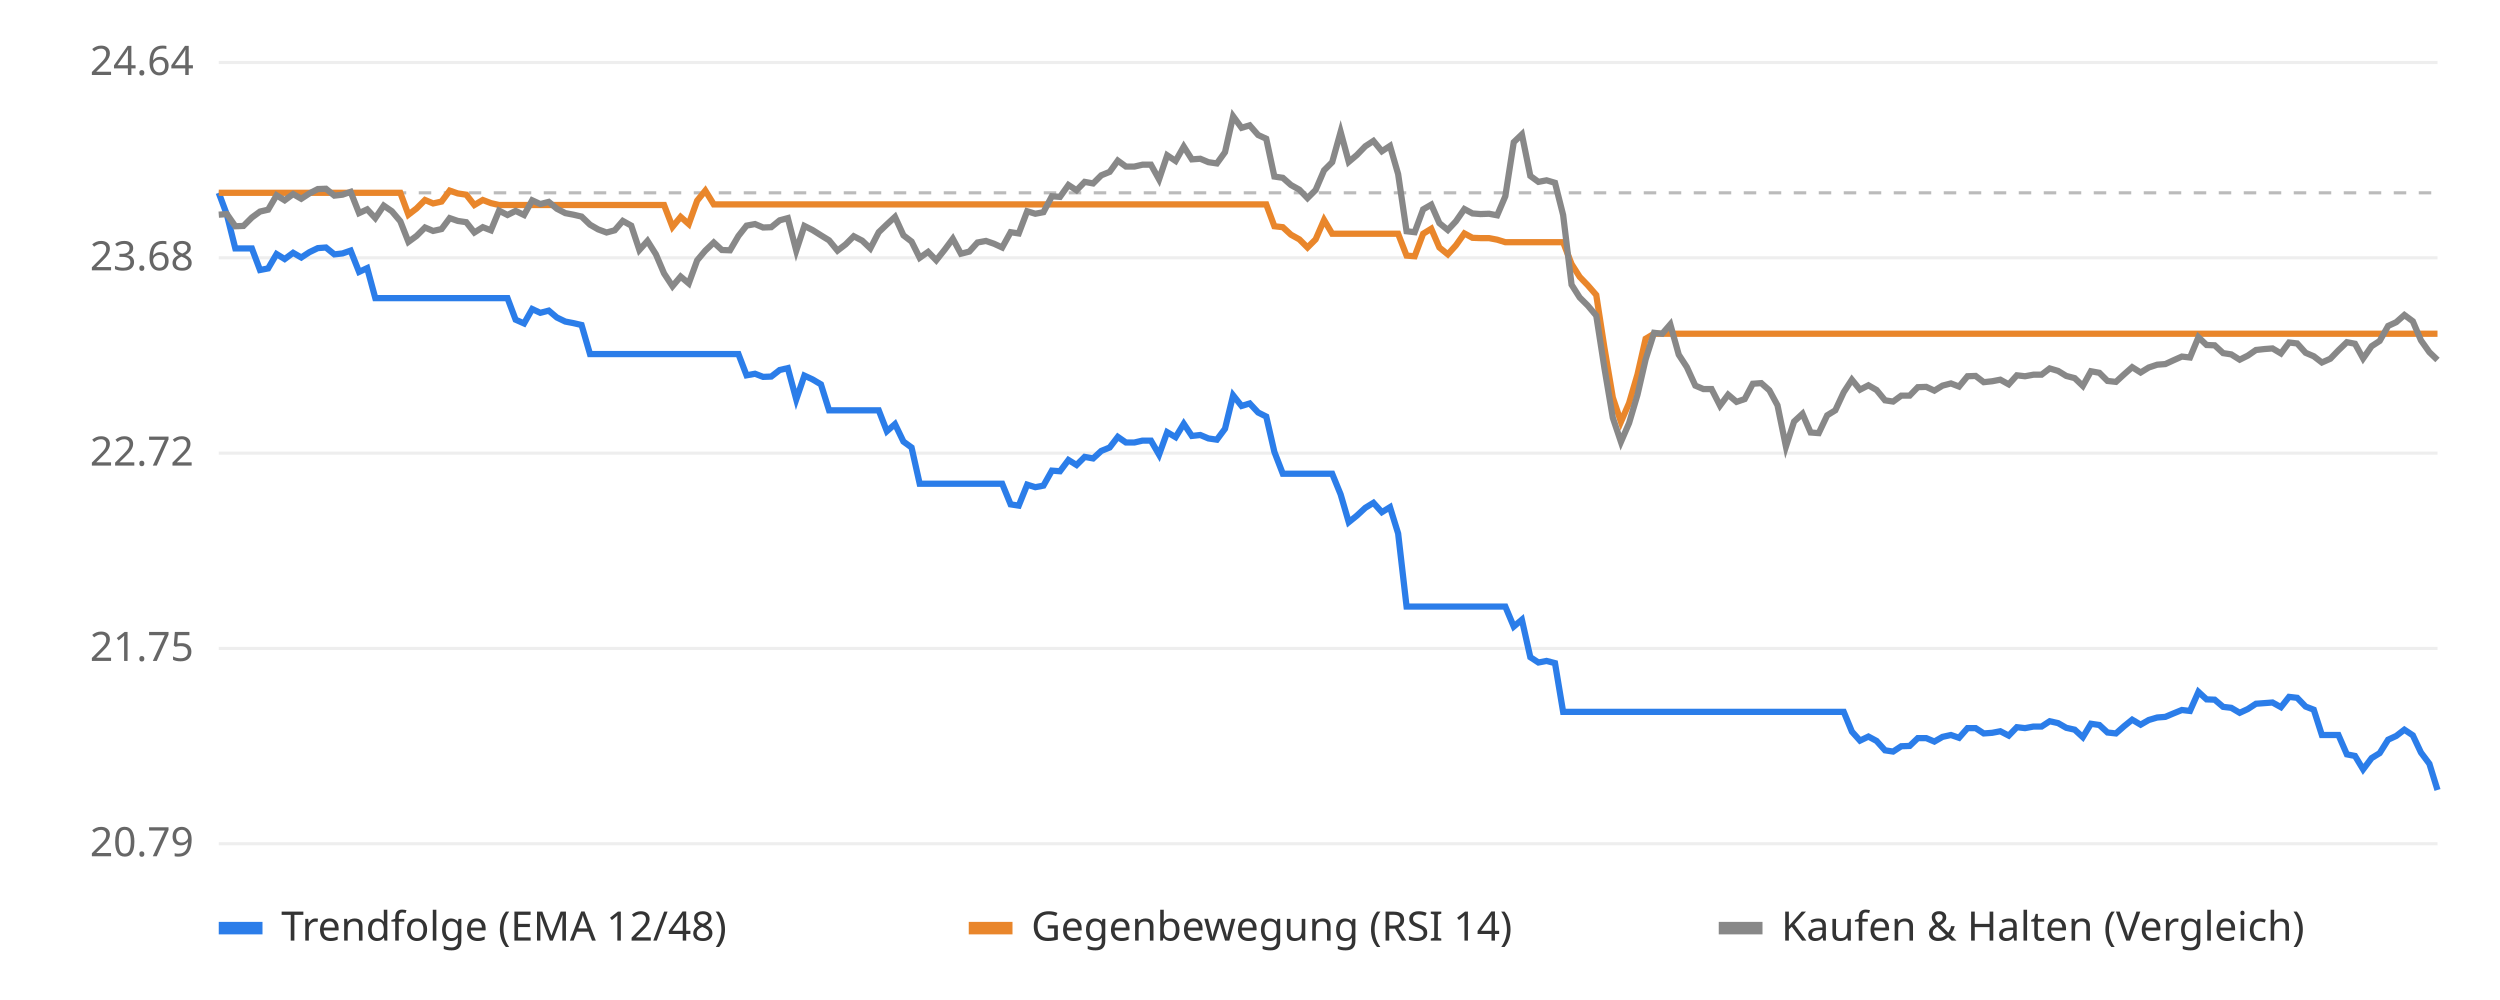
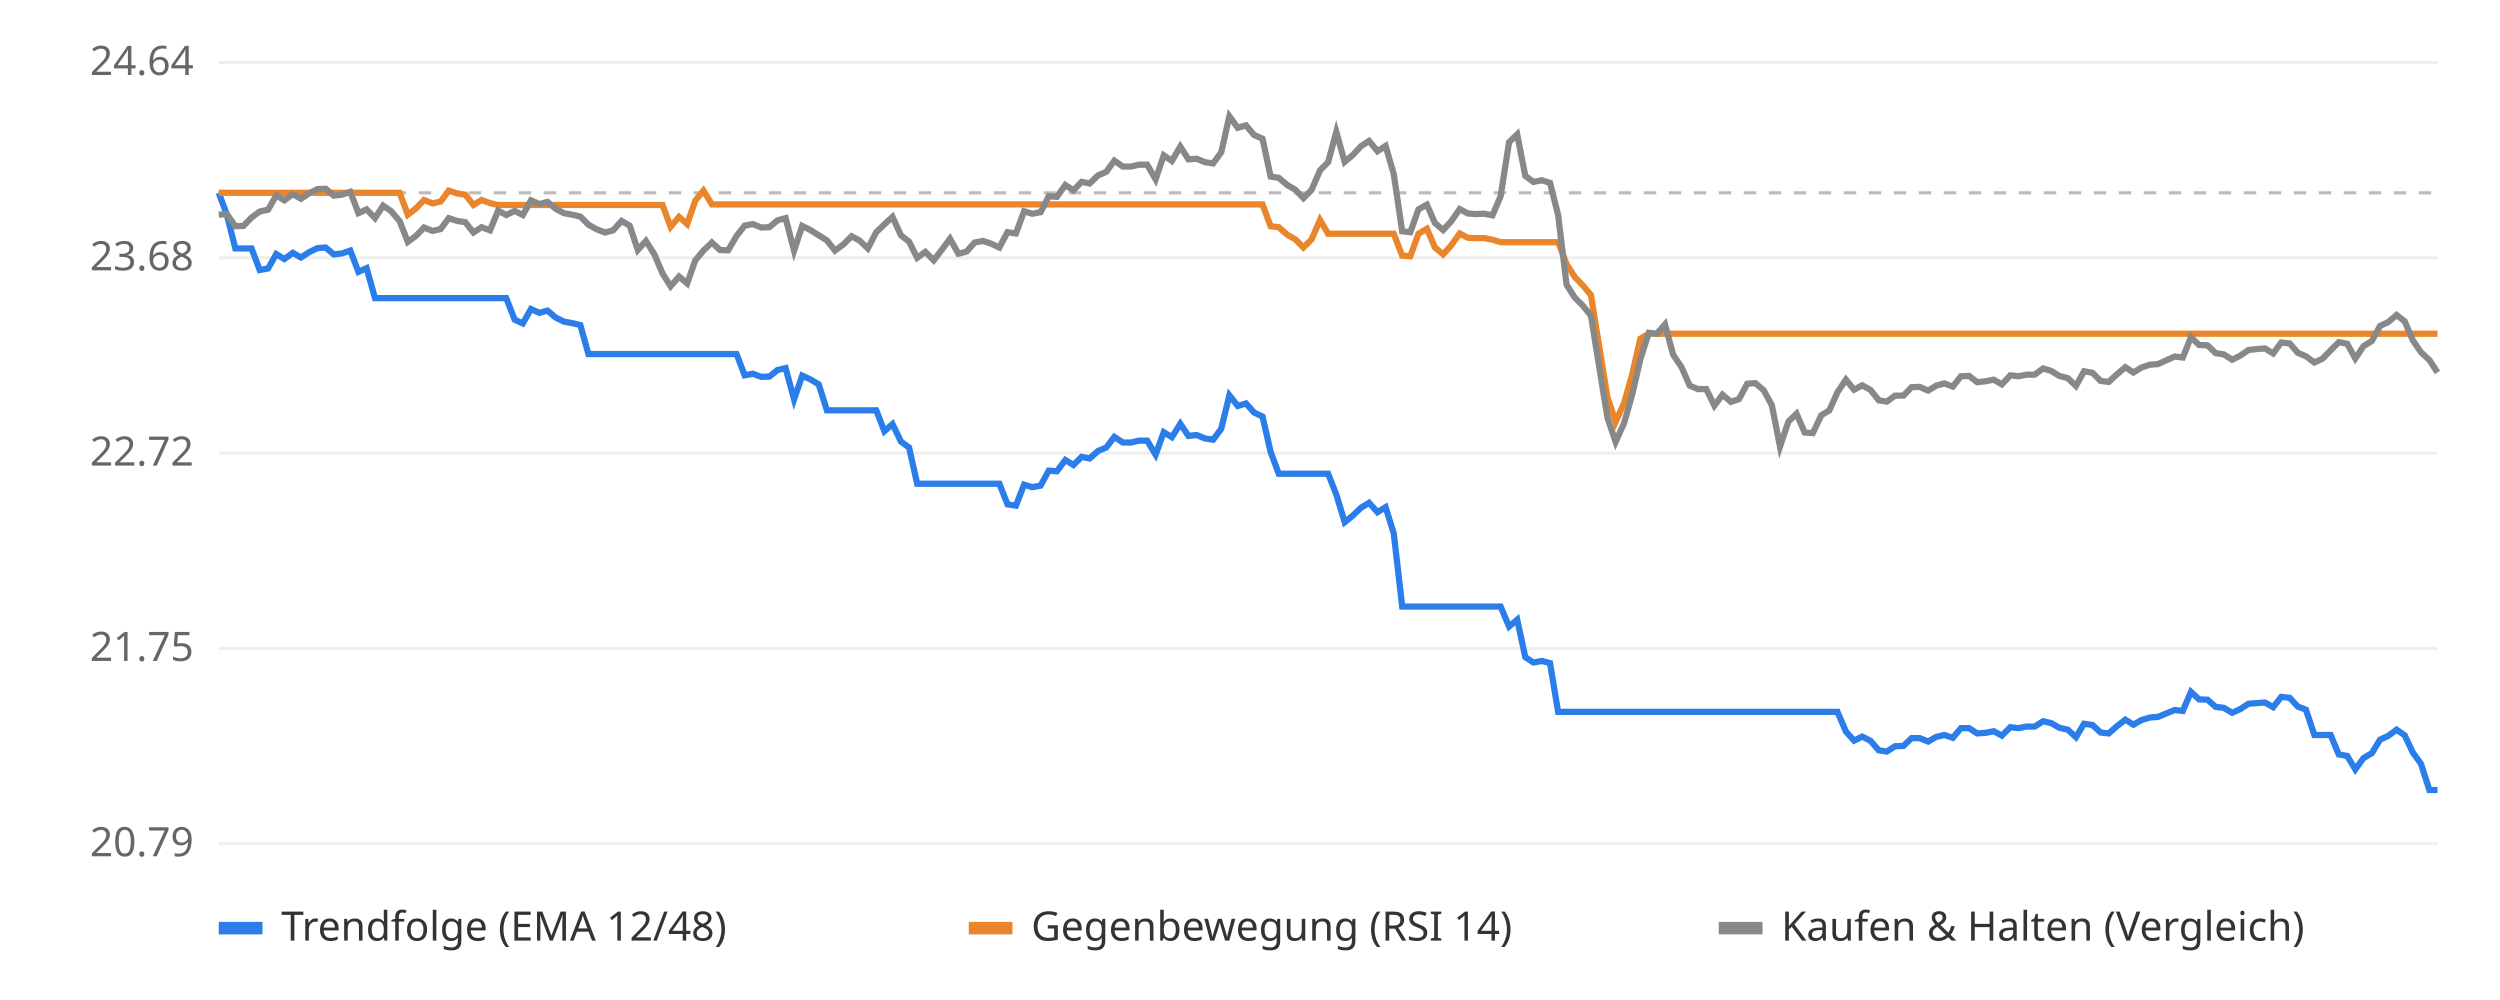
<svg xmlns="http://www.w3.org/2000/svg" viewBox="0 0 800 320" font-family="sans-serif" font-size="13">
  <rect width="800" height="320" fill="#ffffff" />
  <line x1="70" x2="780" y1="270.0" y2="270.0" stroke="#eeeeee" />
  <text x="62" y="274.0" text-anchor="end" fill="#666">20.79</text>
  <line x1="70" x2="780" y1="207.5" y2="207.5" stroke="#eeeeee" />
  <text x="62" y="211.5" text-anchor="end" fill="#666">21.75</text>
  <line x1="70" x2="780" y1="145.0" y2="145.0" stroke="#eeeeee" />
  <text x="62" y="149.0" text-anchor="end" fill="#666">22.72</text>
  <line x1="70" x2="780" y1="82.5" y2="82.5" stroke="#eeeeee" />
  <text x="62" y="86.5" text-anchor="end" fill="#666">23.68</text>
  <line x1="70" x2="780" y1="20.0" y2="20.0" stroke="#eeeeee" />
  <text x="62" y="24.0" text-anchor="end" fill="#666">24.64</text>
  <line x1="70" x2="780" y1="61.7" y2="61.7" stroke="#bbbbbb" stroke-dasharray="4 4" />
-   <polyline points="70.0,61.7 72.6,68.7 75.3,79.5 77.9,79.5 80.6,79.5 83.2,86.4 85.8,85.9 88.5,81.3 91.1,82.9 93.8,80.9 96.4,82.4 99.0,80.7 101.7,79.4 104.3,79.2 107.0,81.4 109.6,81.1 112.2,80.2 114.9,87.0 117.5,85.8 120.1,95.4 122.8,95.4 125.4,95.4 128.1,95.4 130.7,95.4 133.3,95.4 136.0,95.4 138.6,95.4 141.3,95.4 143.9,95.4 146.5,95.4 149.2,95.4 151.8,95.4 154.5,95.4 157.1,95.4 159.7,95.4 162.4,95.4 165.0,102.3 167.7,103.5 170.3,98.9 172.9,100.1 175.6,99.4 178.2,101.6 180.9,102.9 183.5,103.4 186.1,104.0 188.8,113.3 191.4,113.3 194.1,113.3 196.7,113.3 199.3,113.3 202.0,113.3 204.6,113.3 207.2,113.3 209.9,113.3 212.5,113.3 215.2,113.3 217.8,113.3 220.4,113.3 223.1,113.3 225.7,113.3 228.4,113.3 231.0,113.3 233.6,113.3 236.3,113.3 238.9,120.1 241.6,119.6 244.2,120.6 246.8,120.5 249.5,118.4 252.1,117.8 254.8,127.8 257.4,120.2 260.0,121.4 262.7,123.0 265.3,131.3 268.0,131.3 270.6,131.3 273.2,131.3 275.9,131.3 278.5,131.3 281.2,131.3 283.8,138.0 286.4,135.7 289.1,141.3 291.7,143.2 294.3,154.8 297.0,154.8 299.6,154.8 302.3,154.8 304.9,154.8 307.5,154.8 310.2,154.8 312.8,154.8 315.5,154.8 318.1,154.8 320.7,154.8 323.4,161.4 326.0,161.8 328.7,155.1 331.3,155.9 333.9,155.4 336.6,150.6 339.2,150.8 341.9,147.2 344.5,148.8 347.1,146.2 349.8,146.7 352.4,144.3 355.1,143.2 357.7,139.8 360.3,141.6 363.0,141.6 365.6,141.0 368.3,141.0 370.9,145.5 373.5,138.3 376.2,139.9 378.8,135.6 381.4,139.5 384.1,139.2 386.7,140.3 389.4,140.7 392.0,137.2 394.6,126.5 397.3,129.9 399.9,129.1 402.6,132.0 405.2,133.3 407.8,144.6 410.5,151.6 413.1,151.6 415.8,151.6 418.4,151.6 421.0,151.6 423.7,151.6 426.3,151.6 429.0,158.2 431.6,167.1 434.2,165.0 436.9,162.5 439.5,160.9 442.2,163.9 444.8,162.3 447.4,170.7 450.1,194.1 452.7,194.1 455.4,194.1 458.0,194.1 460.6,194.1 463.3,194.1 465.9,194.1 468.6,194.1 471.2,194.1 473.8,194.1 476.5,194.1 479.1,194.1 481.7,194.1 484.4,200.5 487.0,198.3 489.7,210.3 492.3,212.0 494.9,211.5 497.6,212.2 500.2,227.8 502.9,227.8 505.5,227.8 508.1,227.8 510.8,227.8 513.4,227.8 516.1,227.8 518.7,227.8 521.3,227.8 524.0,227.8 526.6,227.8 529.3,227.8 531.9,227.8 534.5,227.8 537.2,227.8 539.8,227.8 542.5,227.8 545.1,227.8 547.7,227.8 550.4,227.8 553.0,227.8 555.7,227.8 558.3,227.8 560.9,227.8 563.6,227.8 566.2,227.8 568.8,227.8 571.5,227.8 574.1,227.8 576.8,227.8 579.4,227.8 582.0,227.8 584.7,227.8 587.3,227.8 590.0,227.8 592.6,234.1 595.2,237.0 597.9,235.7 600.5,237.1 603.2,240.1 605.8,240.5 608.4,238.8 611.1,238.7 613.7,236.2 616.4,236.2 619.0,237.3 621.6,235.8 624.3,235.2 626.9,236.1 629.6,233.0 632.2,233.0 634.8,234.7 637.5,234.5 640.1,234.0 642.8,235.4 645.4,232.7 648.0,233.0 650.7,232.5 653.3,232.5 655.9,230.8 658.6,231.4 661.2,232.9 663.9,233.5 666.5,235.9 669.1,231.6 671.8,232.0 674.4,234.4 677.1,234.7 679.7,232.4 682.3,230.3 685.0,231.9 687.6,230.4 690.3,229.6 692.9,229.4 695.5,228.3 698.2,227.2 700.8,227.5 703.5,221.4 706.1,223.8 708.7,223.9 711.4,226.2 714.0,226.5 716.7,228.1 719.3,226.9 721.9,225.2 724.6,225.0 727.2,224.8 729.9,226.3 732.5,223.0 735.1,223.3 737.8,226.1 740.4,227.1 743.0,235.2 745.7,235.2 748.3,235.2 751.0,241.4 753.6,241.9 756.2,246.2 758.9,242.6 761.5,241.0 764.2,236.7 766.8,235.5 769.4,233.5 772.1,235.3 774.7,240.8 777.4,244.4 780.0,252.8" fill="none" stroke="#2b7de9" stroke-width="2" />
-   <polyline points="70.0,61.7 72.6,61.7 75.3,61.7 77.9,61.7 80.6,61.7 83.2,61.7 85.8,61.7 88.5,61.7 91.1,61.7 93.8,61.7 96.4,61.7 99.0,61.7 101.7,61.7 104.3,61.7 107.0,61.7 109.6,61.7 112.2,61.7 114.9,61.7 117.5,61.7 120.1,61.7 122.8,61.7 125.4,61.7 128.1,61.7 130.7,68.7 133.3,66.7 136.0,64.0 138.6,65.1 141.3,64.5 143.9,61.0 146.5,61.9 149.2,62.3 151.8,65.6 154.5,64.0 157.1,65.0 159.7,65.6 162.4,65.6 165.0,65.6 167.7,65.6 170.3,65.6 172.9,65.6 175.6,65.6 178.2,65.6 180.9,65.6 183.5,65.6 186.1,65.6 188.8,65.6 191.4,65.6 194.1,65.6 196.7,65.6 199.3,65.6 202.0,65.6 204.6,65.6 207.2,65.6 209.9,65.6 212.5,65.6 215.2,72.6 217.8,69.4 220.4,71.7 223.1,64.2 225.7,61.0 228.4,65.4 231.0,65.4 233.6,65.4 236.3,65.4 238.9,65.4 241.6,65.4 244.2,65.4 246.8,65.4 249.5,65.4 252.1,65.4 254.8,65.4 257.4,65.4 260.0,65.4 262.7,65.4 265.3,65.4 268.0,65.4 270.6,65.4 273.2,65.4 275.9,65.4 278.5,65.4 281.2,65.4 283.8,65.4 286.4,65.4 289.1,65.4 291.7,65.4 294.3,65.4 297.0,65.4 299.6,65.4 302.3,65.4 304.9,65.4 307.5,65.4 310.2,65.4 312.8,65.4 315.5,65.4 318.1,65.4 320.7,65.4 323.4,65.4 326.0,65.4 328.7,65.4 331.3,65.4 333.9,65.4 336.6,65.4 339.2,65.4 341.9,65.4 344.5,65.4 347.1,65.4 349.8,65.4 352.4,65.4 355.1,65.4 357.7,65.4 360.3,65.4 363.0,65.4 365.6,65.4 368.3,65.4 370.9,65.4 373.5,65.4 376.2,65.4 378.8,65.4 381.4,65.4 384.1,65.4 386.7,65.4 389.4,65.4 392.0,65.4 394.6,65.4 397.3,65.4 399.9,65.4 402.6,65.4 405.2,65.4 407.8,72.4 410.5,72.7 413.1,75.1 415.8,76.6 418.4,79.2 421.0,76.6 423.7,70.4 426.3,74.8 429.0,74.8 431.6,74.8 434.2,74.8 436.9,74.8 439.5,74.8 442.2,74.8 444.8,74.8 447.4,74.8 450.1,81.8 452.7,82.0 455.4,74.8 458.0,73.2 460.6,79.2 463.3,81.4 465.9,78.5 468.6,74.7 471.2,76.1 473.8,76.2 476.5,76.2 479.1,76.7 481.7,77.5 484.4,77.5 487.0,77.5 489.7,77.5 492.3,77.5 494.9,77.5 497.6,77.5 500.2,77.5 502.9,84.5 505.5,88.6 508.1,91.3 510.8,94.4 513.4,111.2 516.1,127.2 518.7,135.0 521.3,129.0 524.0,119.8 526.6,108.4 529.3,106.8 531.9,106.8 534.5,106.8 537.2,106.8 539.8,106.8 542.5,106.8 545.1,106.8 547.7,106.8 550.4,106.8 553.0,106.8 555.7,106.8 558.3,106.8 560.9,106.8 563.6,106.8 566.2,106.8 568.8,106.8 571.5,106.8 574.1,106.8 576.8,106.8 579.4,106.8 582.0,106.8 584.7,106.8 587.3,106.8 590.0,106.8 592.6,106.8 595.2,106.8 597.9,106.8 600.5,106.8 603.2,106.8 605.8,106.8 608.4,106.8 611.1,106.8 613.7,106.8 616.4,106.8 619.0,106.8 621.6,106.8 624.3,106.8 626.9,106.8 629.6,106.8 632.2,106.8 634.8,106.8 637.5,106.8 640.1,106.8 642.8,106.8 645.4,106.8 648.0,106.8 650.7,106.8 653.3,106.8 655.9,106.8 658.6,106.8 661.2,106.8 663.9,106.8 666.5,106.8 669.1,106.8 671.8,106.8 674.4,106.8 677.1,106.8 679.7,106.8 682.3,106.8 685.0,106.8 687.6,106.8 690.3,106.8 692.9,106.8 695.5,106.8 698.2,106.8 700.8,106.8 703.5,106.8 706.1,106.8 708.7,106.8 711.4,106.8 714.0,106.8 716.7,106.8 719.3,106.8 721.9,106.8 724.6,106.8 727.2,106.8 729.9,106.8 732.5,106.8 735.1,106.8 737.8,106.8 740.4,106.8 743.0,106.8 745.7,106.8 748.3,106.8 751.0,106.8 753.6,106.8 756.2,106.8 758.9,106.8 761.5,106.8 764.2,106.8 766.8,106.8 769.4,106.8 772.1,106.8 774.7,106.8 777.4,106.8 780.0,106.8" fill="none" stroke="#e9862b" stroke-width="2" />
-   <polyline points="70.0,68.7 72.6,68.5 75.3,72.4 77.9,72.3 80.6,69.6 83.2,67.7 85.8,67.1 88.5,62.5 91.1,64.1 93.8,62.1 96.4,63.6 99.0,61.9 101.7,60.5 104.3,60.4 107.0,62.6 109.6,62.3 112.2,61.4 114.9,68.2 117.5,67.0 120.1,69.8 122.8,65.8 125.4,67.6 128.1,70.8 130.7,77.4 133.3,75.5 136.0,72.8 138.6,73.9 141.3,73.3 143.9,69.8 146.5,70.7 149.2,71.1 151.8,74.4 154.5,72.7 157.1,73.7 159.7,67.4 162.4,68.8 165.0,67.5 167.7,68.8 170.3,64.1 172.9,65.3 175.6,64.6 178.2,66.8 180.9,68.2 183.5,68.7 186.1,69.3 188.8,71.9 191.4,73.4 194.1,74.4 196.7,73.7 199.3,70.7 202.0,72.2 204.6,80.0 207.2,77.1 209.9,81.4 212.5,87.5 215.2,91.6 217.8,88.5 220.4,90.7 223.1,83.3 225.7,80.2 228.4,77.6 231.0,80.0 233.6,80.1 236.3,75.5 238.9,72.2 241.6,71.7 244.2,72.8 246.8,72.7 249.5,70.5 252.1,69.8 254.8,80.2 257.4,72.3 260.0,73.6 262.7,75.3 265.3,76.9 268.0,80.2 270.6,78.2 273.2,75.6 275.9,77.0 278.5,79.5 281.2,74.3 283.8,71.8 286.4,69.4 289.1,75.3 291.7,77.3 294.3,82.5 297.0,80.6 299.6,83.3 302.3,79.9 304.9,76.4 307.5,81.2 310.2,80.5 312.8,77.6 315.5,77.1 318.1,78.0 320.7,79.2 323.4,74.3 326.0,74.7 328.7,67.6 331.3,68.4 333.9,67.9 336.6,62.8 339.2,63.0 341.9,59.2 344.5,60.9 347.1,58.2 349.8,58.7 352.4,56.1 355.1,55.0 357.7,51.4 360.3,53.3 363.0,53.3 365.6,52.7 368.3,52.7 370.9,57.4 373.5,49.7 376.2,51.5 378.8,46.9 381.4,51.0 384.1,50.8 386.7,51.9 389.4,52.3 392.0,48.7 394.6,37.2 397.3,40.9 399.9,40.1 402.6,43.2 405.2,44.4 407.8,56.5 410.5,56.9 413.1,59.2 415.8,60.7 418.4,63.4 421.0,60.8 423.7,54.5 426.3,51.9 429.0,42.2 431.6,51.8 434.2,49.6 436.9,46.8 439.5,45.1 442.2,48.4 444.8,46.7 447.4,55.7 450.1,74.0 452.7,74.3 455.4,67.0 458.0,65.5 460.6,71.4 463.3,73.6 465.9,70.8 468.6,66.9 471.2,68.3 473.8,68.5 476.5,68.4 479.1,68.9 481.7,62.8 484.4,45.5 487.0,43.0 489.7,56.3 492.3,58.2 494.9,57.7 497.6,58.5 500.2,68.8 502.9,91.1 505.5,95.2 508.1,97.8 510.8,101.0 513.4,117.7 516.1,133.7 518.7,141.4 521.3,135.4 524.0,126.3 526.6,115.0 529.3,106.5 531.9,106.8 534.5,103.8 537.2,113.5 539.8,117.5 542.5,123.4 545.1,124.5 547.7,124.5 550.4,129.8 553.0,126.3 555.7,128.6 558.3,127.7 560.9,122.8 563.6,122.6 566.2,124.9 568.8,129.7 571.5,142.9 574.1,134.9 576.8,132.4 579.4,138.4 582.0,138.6 584.7,132.9 587.3,131.3 590.0,125.5 592.6,121.5 595.2,124.7 597.9,123.3 600.5,124.8 603.2,128.1 605.8,128.5 608.4,126.6 611.1,126.6 613.7,123.9 616.4,123.8 619.0,125.0 621.6,123.4 624.3,122.7 626.9,123.7 629.6,120.4 632.2,120.3 634.8,122.3 637.5,122.0 640.1,121.5 642.8,123.0 645.4,120.1 648.0,120.4 650.7,119.9 653.3,119.9 655.9,117.9 658.6,118.7 661.2,120.3 663.9,121.0 666.5,123.5 669.1,118.8 671.8,119.3 674.4,121.9 677.1,122.2 679.7,119.8 682.3,117.5 685.0,119.2 687.6,117.6 690.3,116.7 692.9,116.5 695.5,115.3 698.2,114.1 700.8,114.4 703.5,107.9 706.1,110.4 708.7,110.5 711.4,113.0 714.0,113.4 716.7,115.1 719.3,113.8 721.9,112.0 724.6,111.7 727.2,111.5 729.9,113.1 732.5,109.6 735.1,109.9 737.8,112.9 740.4,114.0 743.0,116.0 745.7,114.8 748.3,112.1 751.0,109.5 753.6,110.0 756.2,114.7 758.9,110.8 761.5,109.1 764.2,104.3 766.8,103.1 769.4,100.8 772.1,102.8 774.7,108.9 777.4,112.7 780.0,115.2" fill="none" stroke="#888888" stroke-width="2" />
+   <polyline points="70.0,61.7 72.6,68.7 75.3,79.5 77.9,79.5 80.5,79.5 83.1,86.4 85.8,85.9 88.4,81.3 91.0,82.9 93.7,80.9 96.3,82.4 98.9,80.7 101.6,79.4 104.2,79.2 106.8,81.4 109.4,81.1 112.1,80.2 114.7,87.0 117.3,85.8 120.0,95.4 122.6,95.4 125.2,95.4 127.9,95.4 130.5,95.4 133.1,95.4 135.7,95.4 138.4,95.4 141.0,95.4 143.6,95.4 146.3,95.4 148.9,95.4 151.5,95.4 154.1,95.4 156.8,95.4 159.4,95.4 162.0,95.4 164.7,102.3 167.3,103.5 169.9,98.9 172.6,100.1 175.2,99.4 177.8,101.6 180.4,102.9 183.1,103.4 185.7,104.0 188.3,113.3 191.0,113.3 193.6,113.3 196.2,113.3 198.9,113.3 201.5,113.3 204.1,113.3 206.7,113.3 209.4,113.3 212.0,113.3 214.6,113.3 217.3,113.3 219.9,113.3 222.5,113.3 225.1,113.3 227.8,113.3 230.4,113.3 233.0,113.3 235.7,113.3 238.3,120.1 240.9,119.6 243.6,120.6 246.2,120.5 248.8,118.4 251.4,117.8 254.1,127.8 256.7,120.2 259.3,121.4 262.0,123.0 264.6,131.3 267.2,131.3 269.9,131.3 272.5,131.3 275.1,131.3 277.7,131.3 280.4,131.3 283.0,138.0 285.6,135.7 288.3,141.3 290.9,143.2 293.5,154.8 296.1,154.8 298.8,154.8 301.4,154.8 304.0,154.8 306.7,154.8 309.3,154.8 311.9,154.8 314.6,154.8 317.2,154.8 319.8,154.8 322.4,161.4 325.1,161.8 327.7,155.1 330.3,155.9 333.0,155.4 335.6,150.6 338.2,150.8 340.9,147.2 343.5,148.8 346.1,146.2 348.7,146.7 351.4,144.3 354.0,143.2 356.6,139.8 359.3,141.6 361.9,141.6 364.5,141.0 367.1,141.0 369.8,145.5 372.4,138.3 375.0,139.9 377.7,135.6 380.3,139.5 382.9,139.2 385.6,140.3 388.2,140.7 390.8,137.2 393.4,126.5 396.1,129.9 398.7,129.1 401.3,132.0 404.0,133.3 406.6,144.6 409.2,151.6 411.9,151.6 414.5,151.6 417.1,151.6 419.7,151.6 422.4,151.6 425.0,151.6 427.6,158.2 430.3,167.1 432.9,165.0 435.5,162.5 438.1,160.9 440.8,163.9 443.4,162.3 446.0,170.7 448.7,194.1 451.3,194.1 453.9,194.1 456.6,194.1 459.2,194.1 461.8,194.1 464.4,194.1 467.1,194.1 469.7,194.1 472.3,194.1 475.0,194.1 477.6,194.1 480.2,194.1 482.9,200.5 485.5,198.3 488.1,210.3 490.7,212.0 493.4,211.5 496.0,212.2 498.6,227.8 501.3,227.8 503.9,227.8 506.5,227.8 509.1,227.8 511.8,227.8 514.4,227.8 517.0,227.8 519.7,227.8 522.3,227.8 524.9,227.8 527.6,227.8 530.2,227.8 532.8,227.8 535.4,227.8 538.1,227.8 540.7,227.8 543.3,227.8 546.0,227.8 548.6,227.8 551.2,227.8 553.9,227.8 556.5,227.8 559.1,227.8 561.7,227.8 564.4,227.8 567.0,227.8 569.6,227.8 572.3,227.8 574.9,227.8 577.5,227.8 580.1,227.8 582.8,227.8 585.4,227.8 588.0,227.8 590.7,234.1 593.3,237.0 595.9,235.7 598.6,237.1 601.2,240.1 603.8,240.5 606.4,238.8 609.1,238.7 611.7,236.2 614.3,236.2 617.0,237.3 619.6,235.8 622.2,235.2 624.9,236.1 627.5,233.0 630.1,233.0 632.7,234.7 635.4,234.5 638.0,234.0 640.6,235.4 643.3,232.7 645.9,233.0 648.5,232.5 651.1,232.5 653.8,230.8 656.4,231.4 659.0,232.9 661.7,233.5 664.3,235.9 666.9,231.6 669.6,232.0 672.2,234.4 674.8,234.7 677.4,232.4 680.1,230.3 682.7,231.9 685.3,230.4 688.0,229.6 690.6,229.4 693.2,228.3 695.9,227.2 698.5,227.5 701.1,221.4 703.7,223.8 706.4,223.9 709.0,226.2 711.6,226.5 714.3,228.1 716.9,226.9 719.5,225.2 722.1,225.0 724.8,224.8 727.4,226.3 730.0,223.0 732.7,223.3 735.3,226.1 737.9,227.1 740.6,235.2 743.2,235.2 745.8,235.2 748.4,241.4 751.1,241.9 753.7,246.2 756.3,242.6 759.0,241.0 761.6,236.7 764.2,235.5 766.9,233.5 769.5,235.3 772.1,240.8 774.7,244.4 777.4,252.8 780.0,252.8" fill="none" stroke="#2b7de9" stroke-width="2" />
+   <polyline points="70.0,61.7 72.6,61.7 75.3,61.7 77.9,61.7 80.5,61.7 83.1,61.7 85.8,61.7 88.4,61.7 91.0,61.7 93.7,61.7 96.3,61.7 98.9,61.7 101.6,61.7 104.2,61.7 106.8,61.7 109.4,61.7 112.1,61.7 114.7,61.7 117.3,61.7 120.0,61.7 122.6,61.7 125.2,61.7 127.9,61.7 130.5,68.7 133.1,66.7 135.7,64.0 138.4,65.1 141.0,64.5 143.6,61.0 146.3,61.9 148.9,62.3 151.5,65.6 154.1,64.0 156.8,65.0 159.4,65.6 162.0,65.6 164.7,65.6 167.3,65.6 169.9,65.6 172.6,65.6 175.2,65.6 177.8,65.6 180.4,65.6 183.1,65.6 185.7,65.6 188.3,65.6 191.0,65.6 193.6,65.6 196.2,65.6 198.9,65.6 201.5,65.6 204.1,65.6 206.7,65.6 209.4,65.6 212.0,65.6 214.6,72.6 217.3,69.4 219.9,71.7 222.5,64.2 225.1,61.0 227.8,65.4 230.4,65.4 233.0,65.4 235.7,65.4 238.3,65.4 240.9,65.4 243.6,65.4 246.2,65.4 248.8,65.4 251.4,65.4 254.1,65.4 256.7,65.4 259.3,65.4 262.0,65.4 264.6,65.4 267.2,65.4 269.9,65.4 272.5,65.4 275.1,65.4 277.7,65.4 280.4,65.4 283.0,65.4 285.6,65.4 288.3,65.4 290.9,65.4 293.5,65.4 296.1,65.4 298.8,65.4 301.4,65.4 304.0,65.4 306.7,65.4 309.3,65.4 311.9,65.4 314.6,65.4 317.2,65.4 319.8,65.4 322.4,65.4 325.1,65.4 327.7,65.4 330.3,65.4 333.0,65.4 335.6,65.4 338.2,65.4 340.9,65.4 343.5,65.4 346.1,65.4 348.7,65.4 351.4,65.4 354.0,65.4 356.6,65.4 359.3,65.4 361.9,65.4 364.5,65.4 367.1,65.4 369.8,65.4 372.4,65.4 375.0,65.4 377.7,65.4 380.3,65.4 382.9,65.4 385.6,65.4 388.2,65.4 390.8,65.4 393.4,65.4 396.1,65.4 398.7,65.4 401.3,65.4 404.0,65.4 406.6,72.4 409.2,72.7 411.9,75.1 414.5,76.6 417.1,79.2 419.7,76.6 422.4,70.4 425.0,74.8 427.6,74.8 430.3,74.8 432.9,74.8 435.5,74.8 438.1,74.8 440.8,74.8 443.4,74.8 446.0,74.8 448.7,81.8 451.3,82.0 453.9,74.8 456.6,73.2 459.2,79.2 461.8,81.4 464.4,78.5 467.1,74.7 469.7,76.1 472.3,76.2 475.0,76.2 477.6,76.7 480.2,77.5 482.9,77.5 485.5,77.5 488.1,77.5 490.7,77.5 493.4,77.5 496.0,77.5 498.6,77.5 501.3,84.5 503.9,88.6 506.5,91.3 509.1,94.4 511.8,111.2 514.4,127.2 517.0,135.0 519.7,129.0 522.3,119.8 524.9,108.4 527.6,106.8 530.2,106.8 532.8,106.8 535.4,106.8 538.1,106.8 540.7,106.8 543.3,106.8 546.0,106.8 548.6,106.8 551.2,106.8 553.9,106.8 556.5,106.8 559.1,106.8 561.7,106.8 564.4,106.8 567.0,106.8 569.6,106.8 572.3,106.8 574.9,106.8 577.5,106.8 580.1,106.8 582.8,106.8 585.4,106.8 588.0,106.8 590.7,106.8 593.3,106.8 595.9,106.8 598.6,106.8 601.2,106.8 603.8,106.8 606.4,106.8 609.1,106.8 611.7,106.8 614.3,106.8 617.0,106.8 619.6,106.8 622.2,106.8 624.9,106.8 627.5,106.8 630.1,106.8 632.7,106.8 635.4,106.8 638.0,106.8 640.6,106.8 643.3,106.8 645.9,106.8 648.5,106.8 651.1,106.8 653.8,106.8 656.4,106.8 659.0,106.8 661.7,106.8 664.3,106.8 666.9,106.8 669.6,106.8 672.2,106.8 674.8,106.8 677.4,106.8 680.1,106.8 682.7,106.8 685.3,106.8 688.0,106.8 690.6,106.8 693.2,106.8 695.9,106.8 698.5,106.8 701.1,106.8 703.7,106.8 706.4,106.8 709.0,106.8 711.6,106.8 714.3,106.8 716.9,106.8 719.5,106.8 722.1,106.8 724.8,106.8 727.4,106.8 730.0,106.8 732.7,106.8 735.3,106.8 737.9,106.8 740.6,106.8 743.2,106.8 745.8,106.8 748.4,106.8 751.1,106.8 753.7,106.8 756.3,106.8 759.0,106.8 761.6,106.8 764.2,106.8 766.9,106.8 769.5,106.8 772.1,106.8 774.7,106.8 777.4,106.8 780.0,106.8" fill="none" stroke="#e9862b" stroke-width="2" />
+   <polyline points="70.0,68.7 72.6,68.5 75.3,72.4 77.9,72.3 80.5,69.6 83.1,67.7 85.8,67.1 88.4,62.5 91.0,64.1 93.7,62.1 96.3,63.6 98.9,61.9 101.6,60.5 104.2,60.4 106.8,62.6 109.4,62.3 112.1,61.4 114.7,68.2 117.3,67.0 120.0,69.8 122.6,65.8 125.2,67.6 127.9,70.8 130.5,77.4 133.1,75.5 135.7,72.8 138.4,73.9 141.0,73.3 143.6,69.8 146.3,70.7 148.9,71.1 151.5,74.4 154.1,72.7 156.8,73.7 159.4,67.4 162.0,68.8 164.7,67.5 167.3,68.8 169.9,64.1 172.6,65.3 175.2,64.6 177.8,66.8 180.4,68.2 183.1,68.7 185.7,69.3 188.3,71.9 191.0,73.4 193.6,74.4 196.2,73.7 198.9,70.7 201.5,72.2 204.1,80.0 206.7,77.1 209.4,81.4 212.0,87.5 214.6,91.6 217.3,88.5 219.9,90.7 222.5,83.3 225.1,80.2 227.8,77.6 230.4,80.0 233.0,80.1 235.7,75.5 238.3,72.2 240.9,71.7 243.6,72.8 246.2,72.7 248.8,70.5 251.4,69.8 254.1,80.2 256.7,72.3 259.3,73.6 262.0,75.3 264.6,76.9 267.2,80.2 269.9,78.2 272.5,75.6 275.1,77.0 277.7,79.5 280.4,74.3 283.0,71.8 285.6,69.4 288.3,75.3 290.9,77.3 293.5,82.5 296.1,80.6 298.8,83.3 301.4,79.9 304.0,76.4 306.7,81.2 309.3,80.5 311.9,77.6 314.6,77.1 317.2,78.0 319.8,79.2 322.4,74.3 325.1,74.7 327.7,67.6 330.3,68.4 333.0,67.9 335.6,62.8 338.2,63.0 340.9,59.2 343.5,60.9 346.1,58.2 348.7,58.7 351.4,56.1 354.0,55.0 356.6,51.4 359.3,53.3 361.9,53.3 364.5,52.7 367.1,52.7 369.8,57.4 372.4,49.7 375.0,51.5 377.7,46.9 380.3,51.0 382.9,50.8 385.6,51.9 388.2,52.3 390.8,48.7 393.4,37.2 396.1,40.9 398.7,40.1 401.3,43.2 404.0,44.4 406.6,56.5 409.2,56.9 411.9,59.2 414.5,60.7 417.1,63.4 419.7,60.8 422.4,54.5 425.0,51.9 427.6,42.2 430.3,51.8 432.9,49.6 435.5,46.8 438.1,45.1 440.8,48.4 443.4,46.7 446.0,55.7 448.7,74.0 451.3,74.3 453.9,67.0 456.6,65.5 459.2,71.4 461.8,73.6 464.4,70.8 467.1,66.9 469.7,68.3 472.3,68.5 475.0,68.4 477.6,68.9 480.2,62.8 482.9,45.5 485.5,43.0 488.1,56.3 490.7,58.2 493.4,57.7 496.0,58.5 498.6,68.8 501.3,91.1 503.9,95.2 506.5,97.8 509.1,101.0 511.8,117.7 514.4,133.7 517.0,141.4 519.7,135.4 522.3,126.3 524.9,115.0 527.6,106.5 530.2,106.8 532.8,103.8 535.4,113.5 538.1,117.5 540.7,123.4 543.3,124.5 546.0,124.5 548.6,129.8 551.2,126.3 553.9,128.6 556.5,127.7 559.1,122.8 561.7,122.6 564.4,124.9 567.0,129.7 569.6,142.9 572.3,134.9 574.9,132.4 577.5,138.4 580.1,138.6 582.8,132.9 585.4,131.3 588.0,125.5 590.7,121.5 593.3,124.7 595.9,123.3 598.6,124.8 601.2,128.1 603.8,128.5 606.4,126.6 609.1,126.6 611.7,123.9 614.3,123.8 617.0,125.0 619.6,123.4 622.2,122.7 624.9,123.7 627.5,120.4 630.1,120.3 632.7,122.3 635.4,122.0 638.0,121.5 640.6,123.0 643.3,120.1 645.9,120.4 648.5,119.9 651.1,119.9 653.8,117.9 656.4,118.7 659.0,120.3 661.7,121.0 664.3,123.5 666.9,118.8 669.6,119.3 672.2,121.9 674.8,122.2 677.4,119.8 680.1,117.5 682.7,119.2 685.3,117.6 688.0,116.7 690.6,116.5 693.2,115.3 695.9,114.1 698.5,114.4 701.1,107.9 703.7,110.4 706.4,110.5 709.0,113.0 711.6,113.4 714.3,115.1 716.9,113.8 719.5,112.0 722.1,111.7 724.8,111.5 727.4,113.1 730.0,109.6 732.7,109.9 735.3,112.9 737.9,114.0 740.6,116.0 743.2,114.8 745.8,112.1 748.4,109.5 751.1,110.0 753.7,114.7 756.3,110.8 759.0,109.1 761.6,104.3 764.2,103.1 766.9,100.8 769.5,102.8 772.1,108.9 774.7,112.7 777.4,115.2 780.0,119.2" fill="none" stroke="#888888" stroke-width="2" />
  <rect x="70" y="295" width="14" height="4" fill="#2b7de9" />
  <text x="90" y="301" fill="#333">Trendfolge (EMA 12/48)</text>
  <rect x="310" y="295" width="14" height="4" fill="#e9862b" />
  <text x="330" y="301" fill="#333">Gegenbewegung (RSI 14)</text>
  <rect x="550" y="295" width="14" height="4" fill="#888888" />
  <text x="570" y="301" fill="#333">Kaufen &amp; Halten (Vergleich)</text>
</svg>
